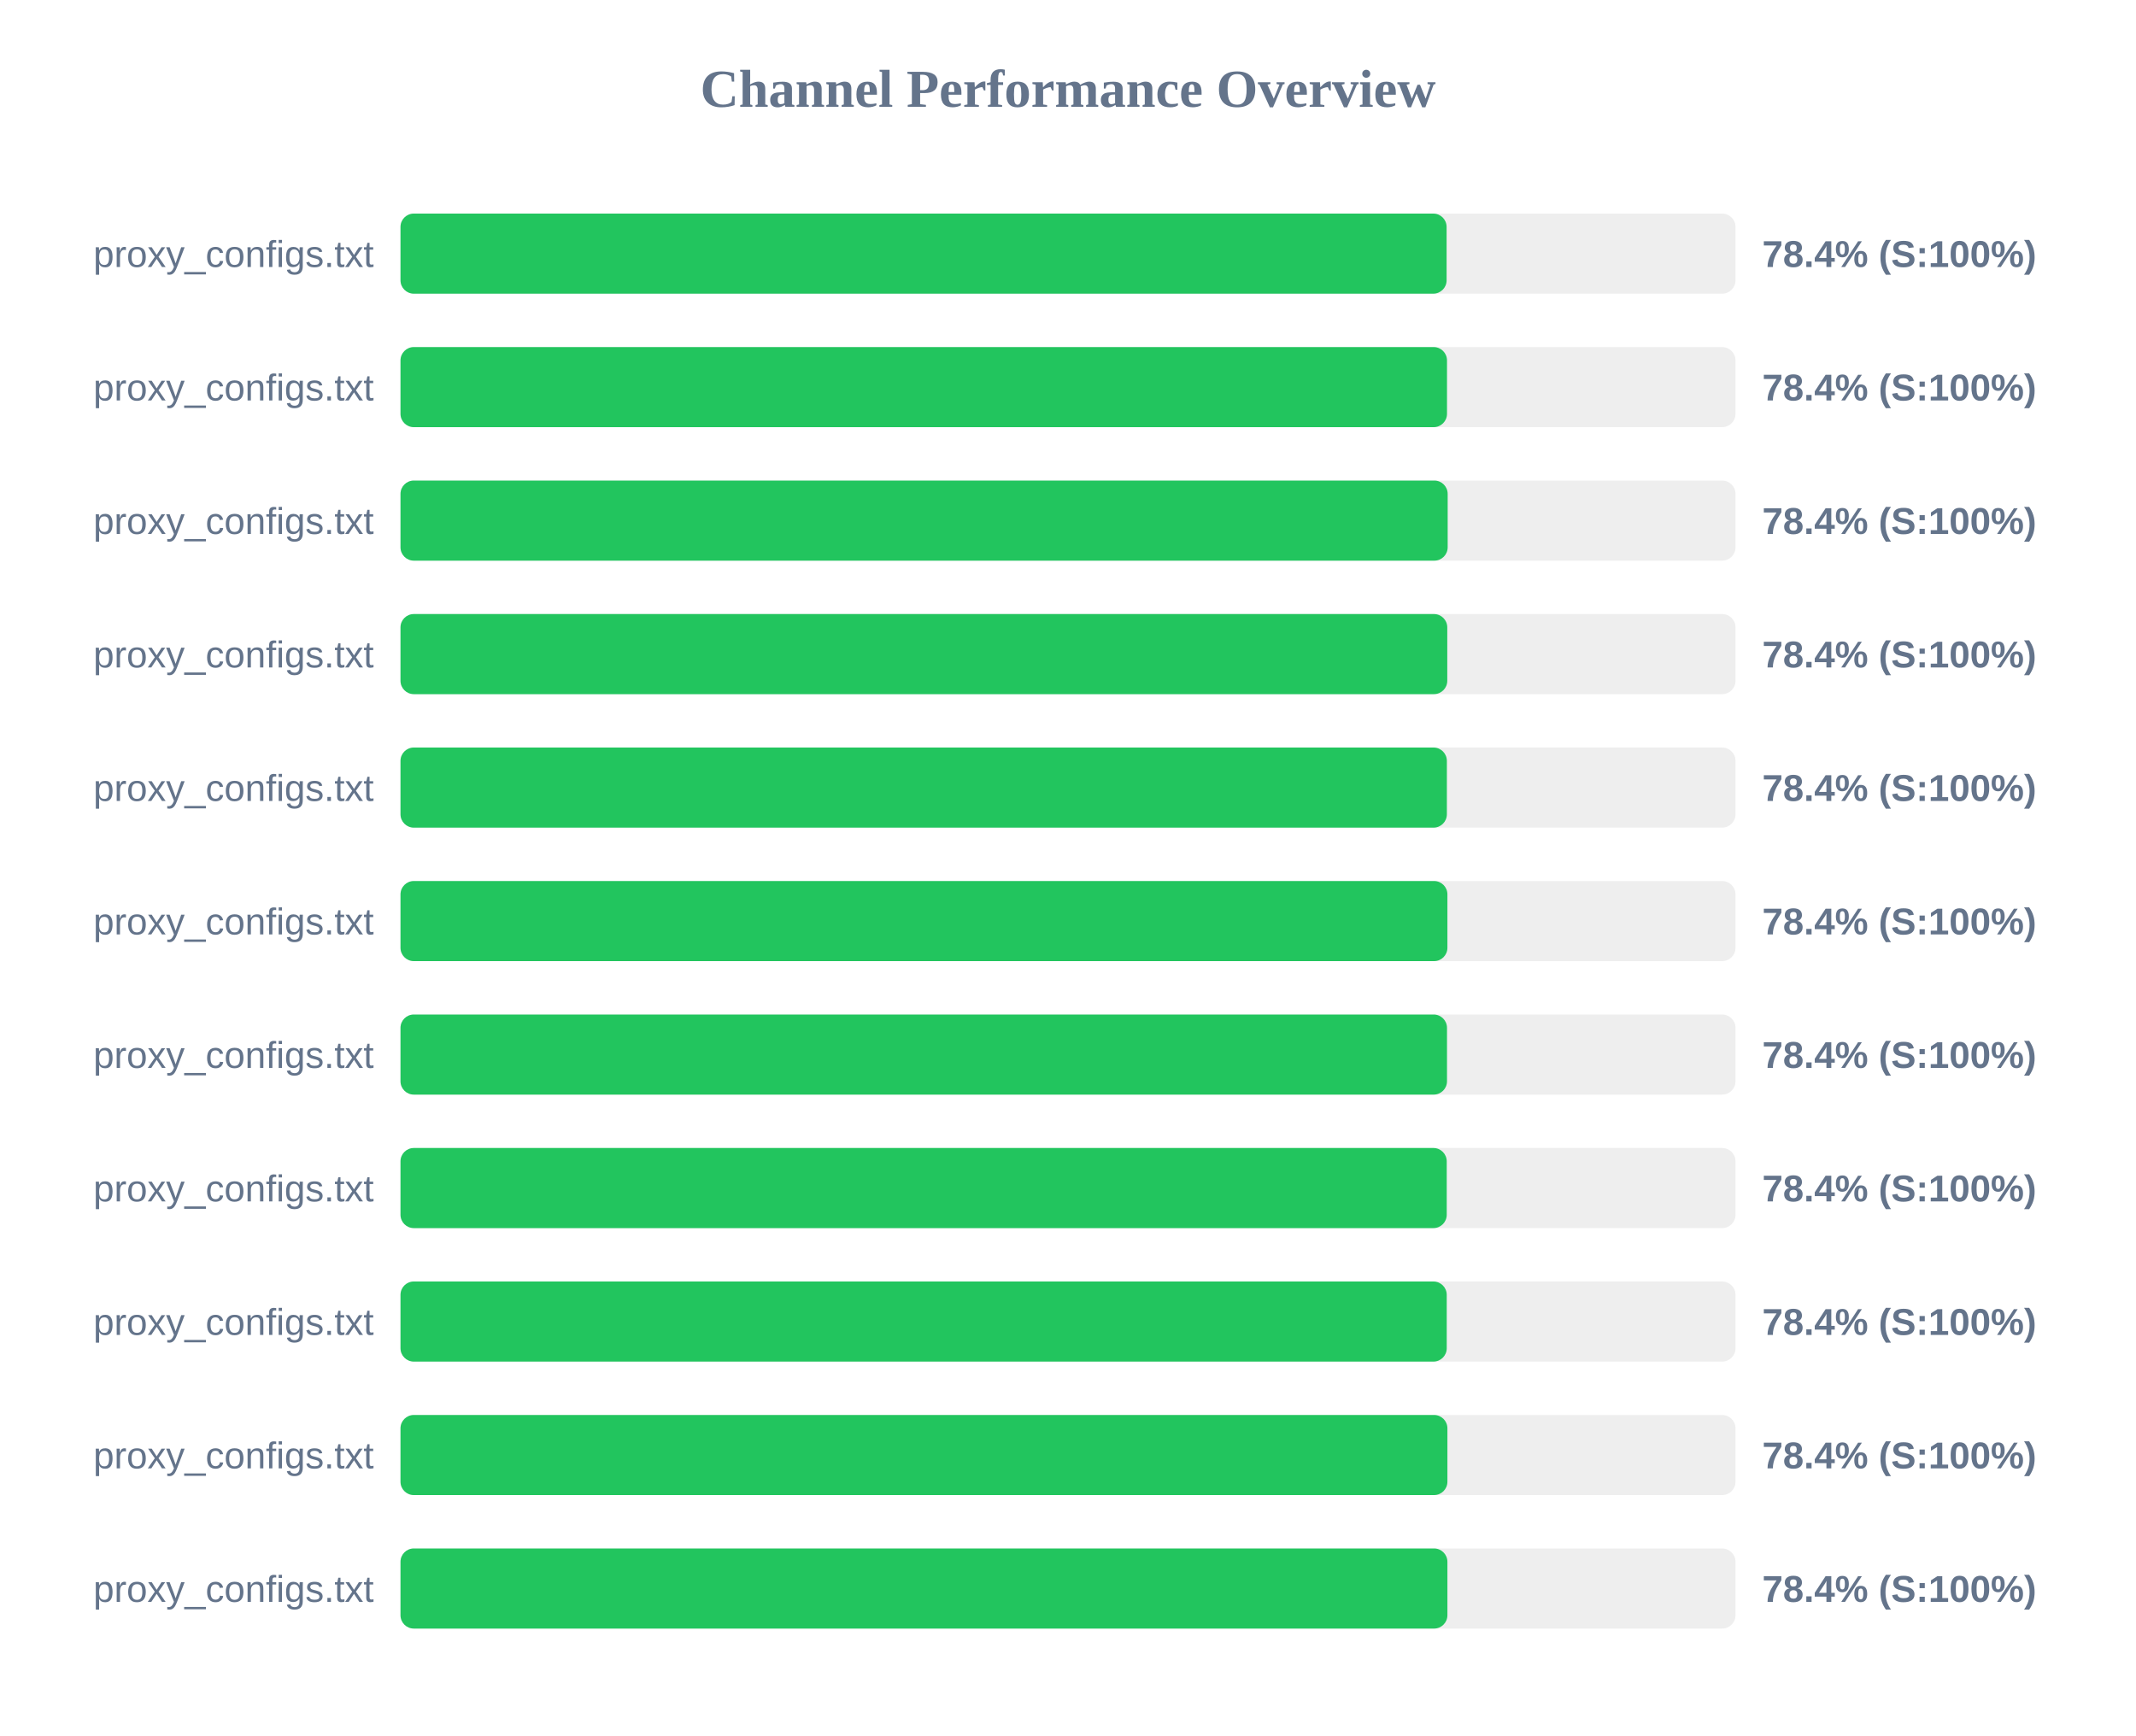
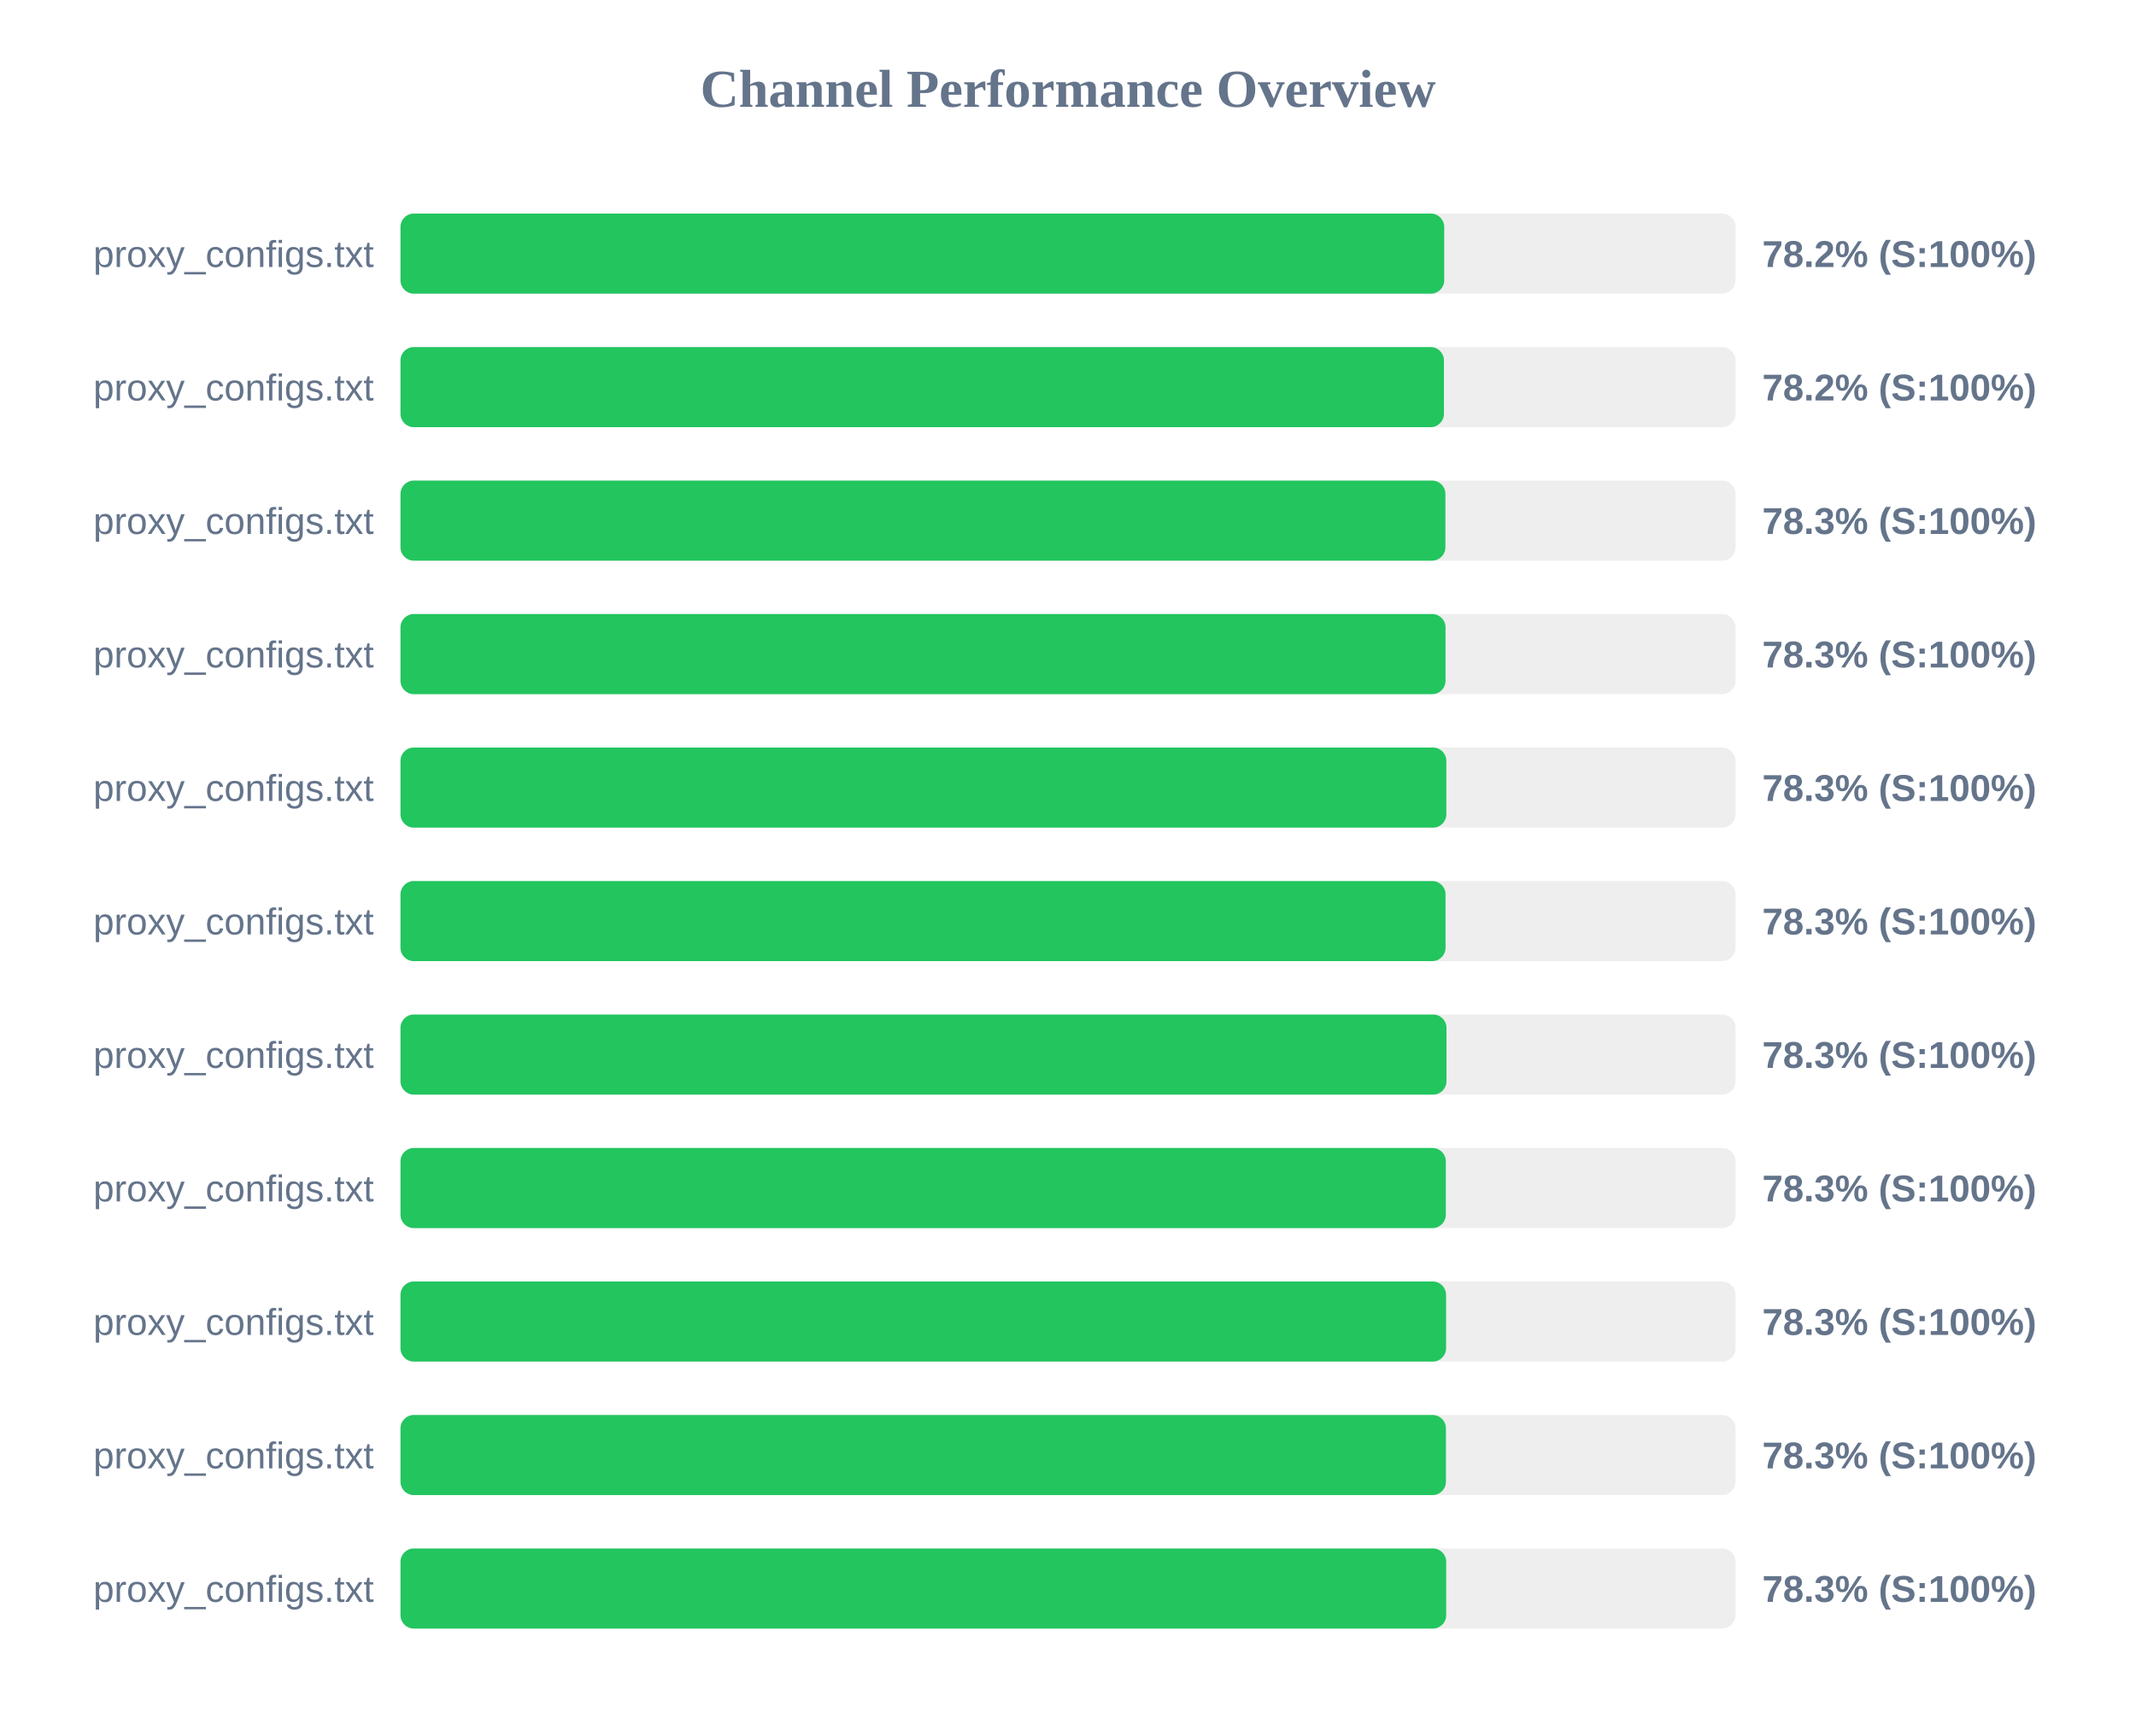
<svg xmlns="http://www.w3.org/2000/svg" width="800" height="650" version="1.1">
  <style>
        .row { font: 14px Arial; fill: #64748b; }
        .score { font: bold 14px Arial; fill: #64748b; }
    </style>
  <text x="400" y="40" text-anchor="middle" font-size="20px" font-weight="bold" fill="#64748b">Channel Performance Overview</text>
  <rect x="150" y="80" width="500" height="30" fill="#eee" rx="5" />
-   <rect x="150" y="80" width="391.8" height="30" fill="#22c55e" rx="5" />
+   <rect x="150" y="80" width="390.9" height="30" fill="#22c55e" rx="5" />
  <text x="140" y="100" text-anchor="end" class="row">proxy_configs.txt</text>
-   <text x="660" y="100" text-anchor="start" class="score">78.4% (S:100%)</text>
+   <text x="660" y="100" text-anchor="start" class="score">78.2% (S:100%)</text>
  <rect x="150" y="130" width="500" height="30" fill="#eee" rx="5" />
-   <rect x="150" y="130" width="391.95" height="30" fill="#22c55e" rx="5" />
+   <rect x="150" y="130" width="390.8" height="30" fill="#22c55e" rx="5" />
  <text x="140" y="150" text-anchor="end" class="row">proxy_configs.txt</text>
-   <text x="660" y="150" text-anchor="start" class="score">78.4% (S:100%)</text>
+   <text x="660" y="150" text-anchor="start" class="score">78.2% (S:100%)</text>
  <rect x="150" y="180" width="500" height="30" fill="#eee" rx="5" />
-   <rect x="150" y="180" width="392.2" height="30" fill="#22c55e" rx="5" />
+   <rect x="150" y="180" width="391.35" height="30" fill="#22c55e" rx="5" />
  <text x="140" y="200" text-anchor="end" class="row">proxy_configs.txt</text>
-   <text x="660" y="200" text-anchor="start" class="score">78.4% (S:100%)</text>
+   <text x="660" y="200" text-anchor="start" class="score">78.3% (S:100%)</text>
  <rect x="150" y="230" width="500" height="30" fill="#eee" rx="5" />
-   <rect x="150" y="230" width="392.05" height="30" fill="#22c55e" rx="5" />
+   <rect x="150" y="230" width="391.4" height="30" fill="#22c55e" rx="5" />
  <text x="140" y="250" text-anchor="end" class="row">proxy_configs.txt</text>
-   <text x="660" y="250" text-anchor="start" class="score">78.4% (S:100%)</text>
+   <text x="660" y="250" text-anchor="start" class="score">78.3% (S:100%)</text>
  <rect x="150" y="280" width="500" height="30" fill="#eee" rx="5" />
-   <rect x="150" y="280" width="391.9" height="30" fill="#22c55e" rx="5" />
+   <rect x="150" y="280" width="391.7" height="30" fill="#22c55e" rx="5" />
  <text x="140" y="300" text-anchor="end" class="row">proxy_configs.txt</text>
-   <text x="660" y="300" text-anchor="start" class="score">78.4% (S:100%)</text>
+   <text x="660" y="300" text-anchor="start" class="score">78.3% (S:100%)</text>
  <rect x="150" y="330" width="500" height="30" fill="#eee" rx="5" />
-   <rect x="150" y="330" width="392.1" height="30" fill="#22c55e" rx="5" />
+   <rect x="150" y="330" width="391.4" height="30" fill="#22c55e" rx="5" />
  <text x="140" y="350" text-anchor="end" class="row">proxy_configs.txt</text>
-   <text x="660" y="350" text-anchor="start" class="score">78.4% (S:100%)</text>
+   <text x="660" y="350" text-anchor="start" class="score">78.3% (S:100%)</text>
  <rect x="150" y="380" width="500" height="30" fill="#eee" rx="5" />
-   <rect x="150" y="380" width="391.95" height="30" fill="#22c55e" rx="5" />
+   <rect x="150" y="380" width="391.75" height="30" fill="#22c55e" rx="5" />
  <text x="140" y="400" text-anchor="end" class="row">proxy_configs.txt</text>
-   <text x="660" y="400" text-anchor="start" class="score">78.4% (S:100%)</text>
+   <text x="660" y="400" text-anchor="start" class="score">78.3% (S:100%)</text>
  <rect x="150" y="430" width="500" height="30" fill="#eee" rx="5" />
-   <rect x="150" y="430" width="391.85" height="30" fill="#22c55e" rx="5" />
+   <rect x="150" y="430" width="391.5" height="30" fill="#22c55e" rx="5" />
  <text x="140" y="450" text-anchor="end" class="row">proxy_configs.txt</text>
-   <text x="660" y="450" text-anchor="start" class="score">78.4% (S:100%)</text>
+   <text x="660" y="450" text-anchor="start" class="score">78.3% (S:100%)</text>
  <rect x="150" y="480" width="500" height="30" fill="#eee" rx="5" />
-   <rect x="150" y="480" width="391.85" height="30" fill="#22c55e" rx="5" />
+   <rect x="150" y="480" width="391.6" height="30" fill="#22c55e" rx="5" />
  <text x="140" y="500" text-anchor="end" class="row">proxy_configs.txt</text>
-   <text x="660" y="500" text-anchor="start" class="score">78.4% (S:100%)</text>
+   <text x="660" y="500" text-anchor="start" class="score">78.3% (S:100%)</text>
  <rect x="150" y="530" width="500" height="30" fill="#eee" rx="5" />
-   <rect x="150" y="530" width="392.1" height="30" fill="#22c55e" rx="5" />
+   <rect x="150" y="530" width="391.55" height="30" fill="#22c55e" rx="5" />
  <text x="140" y="550" text-anchor="end" class="row">proxy_configs.txt</text>
-   <text x="660" y="550" text-anchor="start" class="score">78.4% (S:100%)</text>
+   <text x="660" y="550" text-anchor="start" class="score">78.3% (S:100%)</text>
  <rect x="150" y="580" width="500" height="30" fill="#eee" rx="5" />
-   <rect x="150" y="580" width="392.1" height="30" fill="#22c55e" rx="5" />
+   <rect x="150" y="580" width="391.65" height="30" fill="#22c55e" rx="5" />
  <text x="140" y="600" text-anchor="end" class="row">proxy_configs.txt</text>
-   <text x="660" y="600" text-anchor="start" class="score">78.4% (S:100%)</text>
+   <text x="660" y="600" text-anchor="start" class="score">78.3% (S:100%)</text>
</svg>
